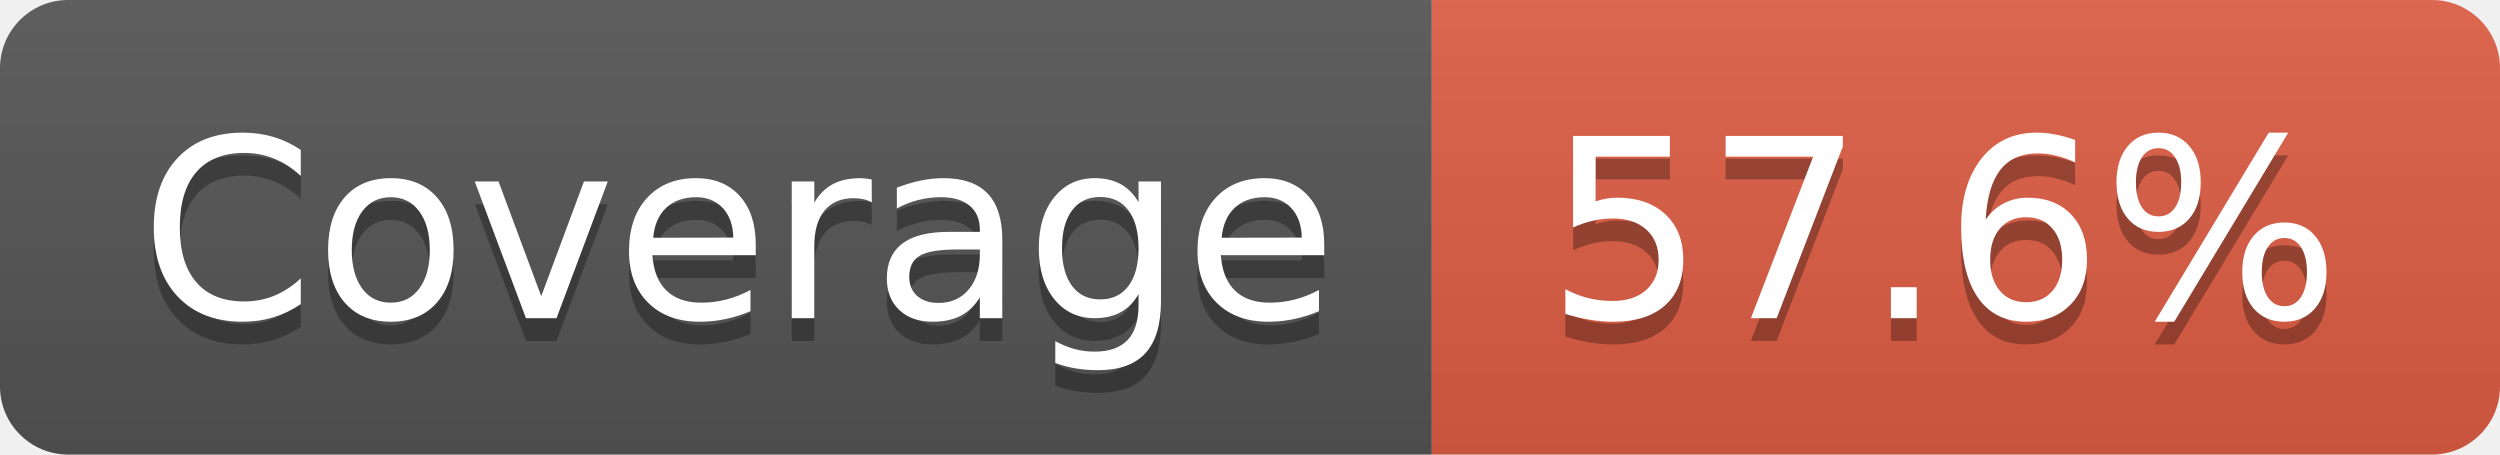
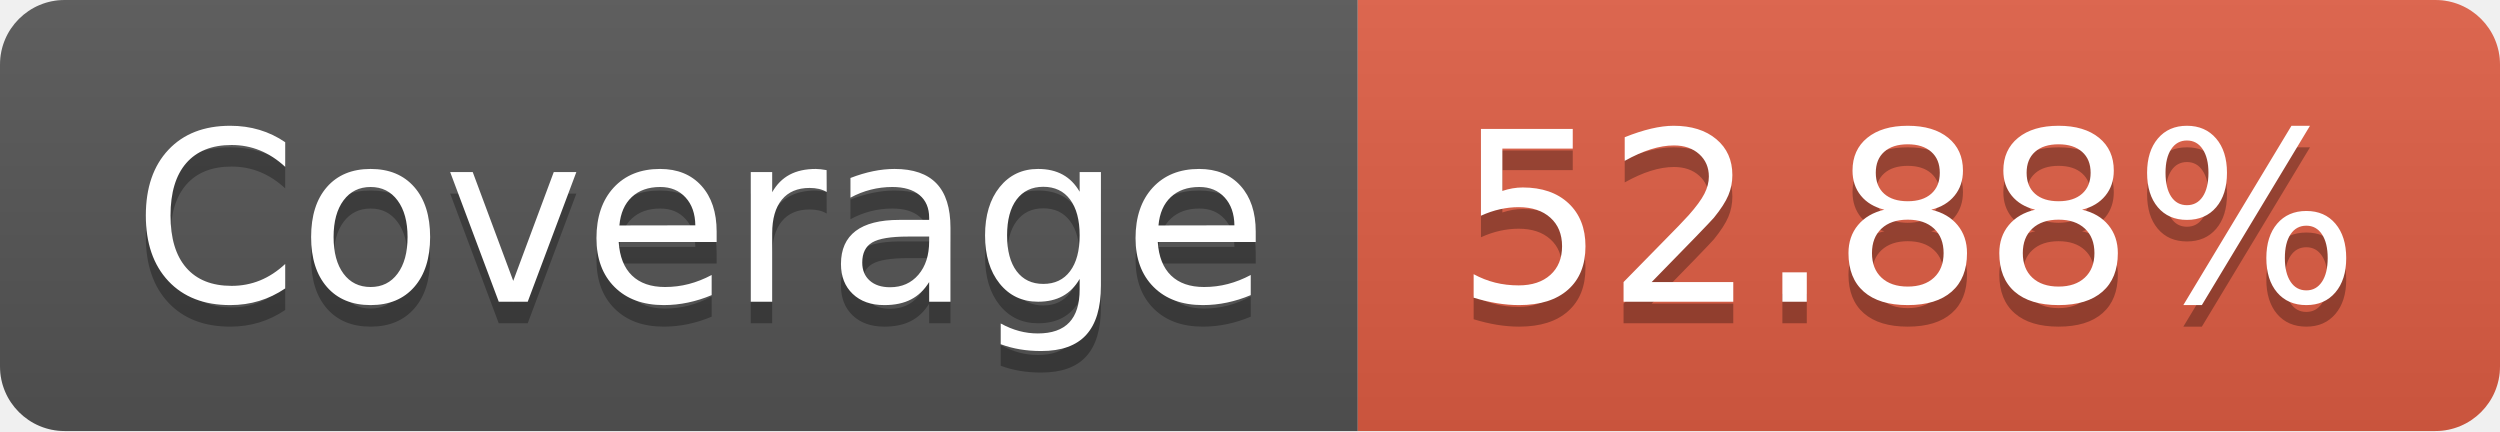
- <svg xmlns="http://www.w3.org/2000/svg" width="110" height="20" role="img" aria-label="Coverage: 57.6%">
+ <svg xmlns="http://www.w3.org/2000/svg" width="116" height="20" role="img" aria-label="Coverage: 52.88%">
  <linearGradient id="s" x2="0" y2="100%">
    <stop offset="0" stop-color="#bbb" stop-opacity=".1" />
    <stop offset="1" stop-opacity=".1" />
  </linearGradient>
  <clipPath id="r">
-     <rect width="110" height="20" rx="3" fill="#fff" />
+     <rect width="116" height="20" rx="3" fill="#fff" />
  </clipPath>
  <g clip-path="url(#r)">
    <rect width="63" height="20" fill="#555" />
-     <rect x="63" width="47" height="20" fill="#e05d44" />
-     <rect width="110" height="20" fill="url(#s)" />
+     <rect x="63" width="53" height="20" fill="#e05d44" />
+     <rect width="116" height="20" fill="url(#s)" />
  </g>
  <g fill="#fff" text-anchor="middle" font-family="Verdana,Geneva,DejaVu Sans,sans-serif" text-rendering="geometricPrecision" font-size="110">
    <text aria-hidden="true" x="325" y="150" fill="#010101" fill-opacity=".3" transform="scale(.1)" textLength="530">Coverage</text>
    <text x="325" y="140" transform="scale(.1)" fill="#fff" textLength="530">Coverage</text>
-     <text aria-hidden="true" x="855" y="150" fill="#010101" fill-opacity=".3" transform="scale(.1)" textLength="370">57.6%</text>
-     <text x="855" y="140" transform="scale(.1)" fill="#fff" textLength="370">57.6%</text>
+     <text aria-hidden="true" x="885" y="150" fill="#010101" fill-opacity=".3" transform="scale(.1)" textLength="430">52.88%</text>
+     <text x="885" y="140" transform="scale(.1)" fill="#fff" textLength="430">52.88%</text>
  </g>
</svg>
